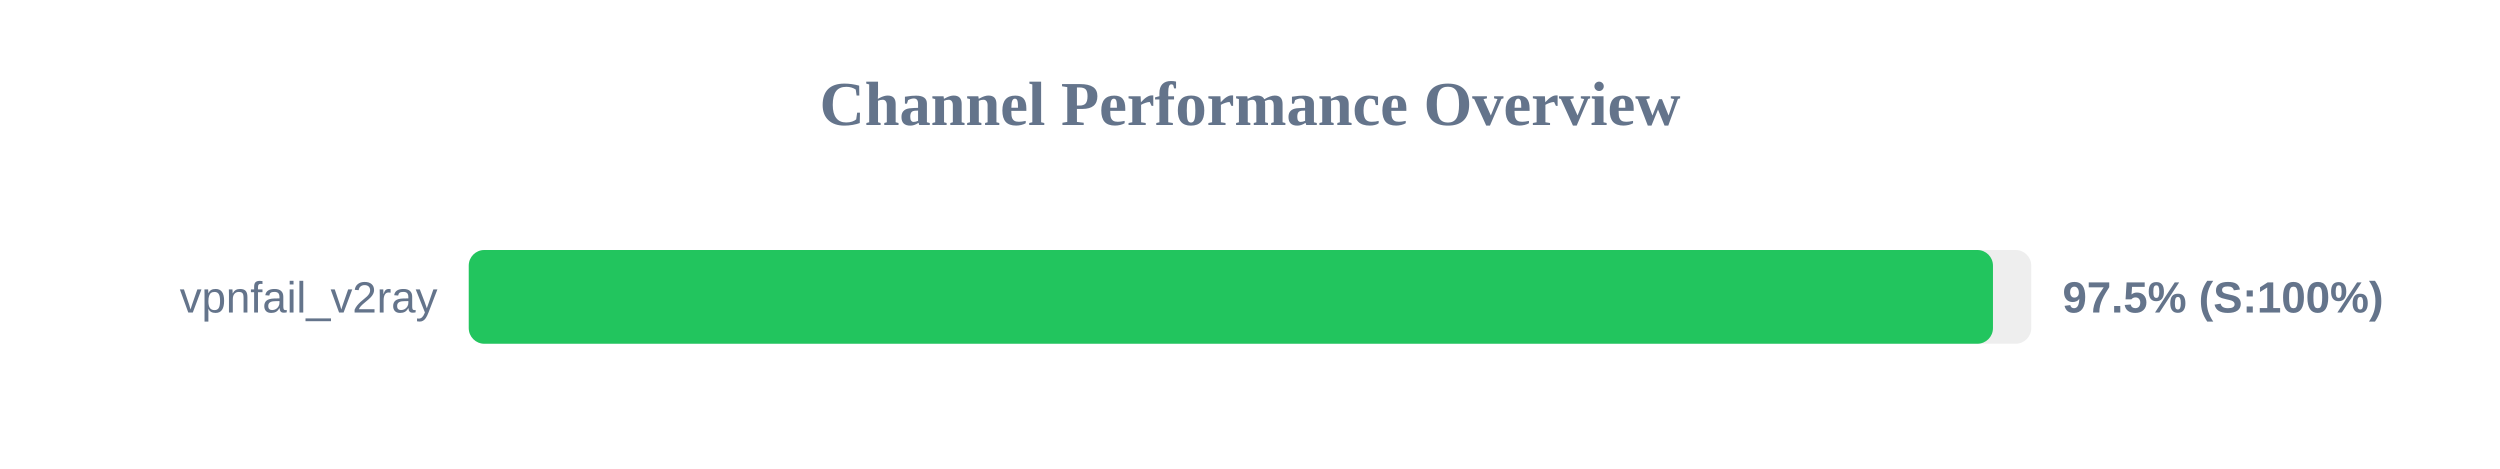
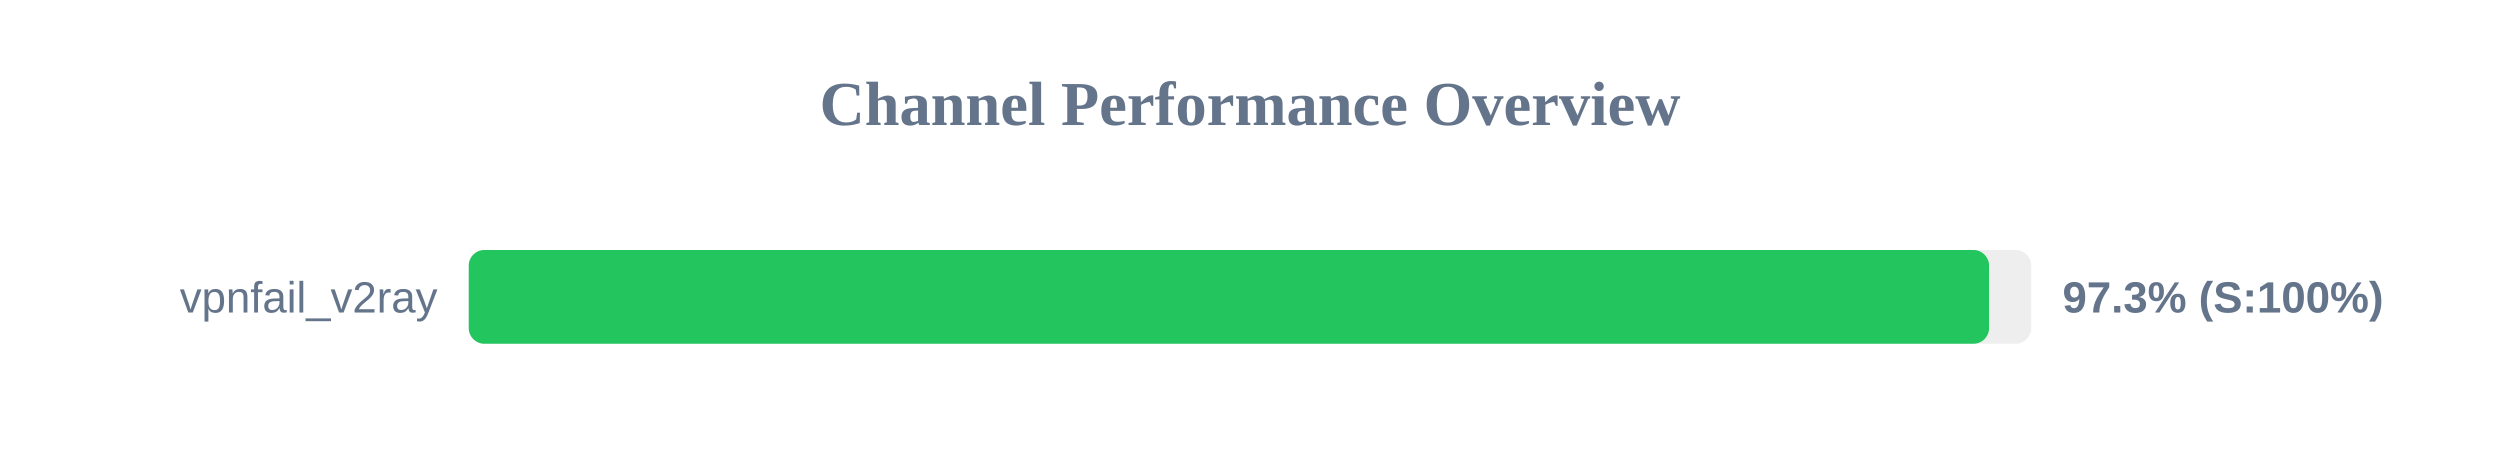
<svg xmlns="http://www.w3.org/2000/svg" width="800" height="150" version="1.1">
  <style>
        .row { font: 14px Arial; fill: #64748b; }
        .score { font: bold 14px Arial; fill: #64748b; }
    </style>
  <text x="400" y="40" text-anchor="middle" font-size="20px" font-weight="bold" fill="#64748b">Channel Performance Overview</text>
  <rect x="150" y="80" width="500" height="30" fill="#eee" rx="5" />
-   <rect x="150" y="80" width="487.75" height="30" fill="#22c55e" rx="5" />
+   <rect x="150" y="80" width="486.5" height="30" fill="#22c55e" rx="5" />
  <text x="140" y="100" text-anchor="end" class="row">vpnfail_v2ray</text>
-   <text x="660" y="100" text-anchor="start" class="score">97.5% (S:100%)</text>
+   <text x="660" y="100" text-anchor="start" class="score">97.3% (S:100%)</text>
</svg>
